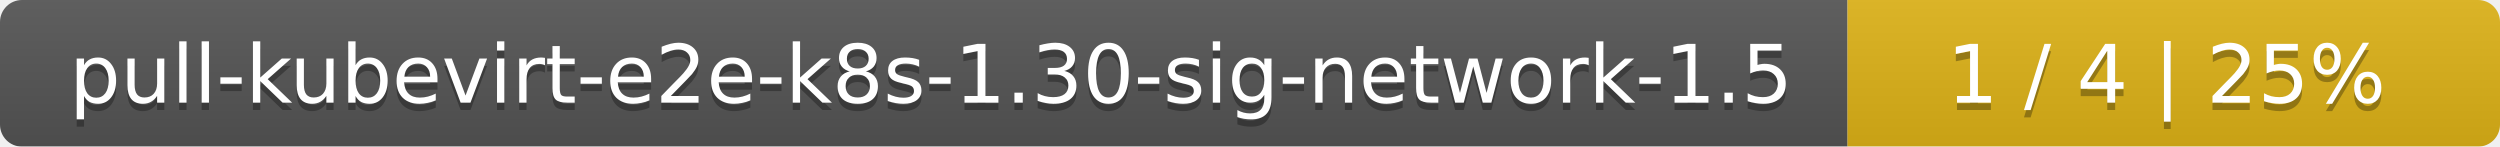
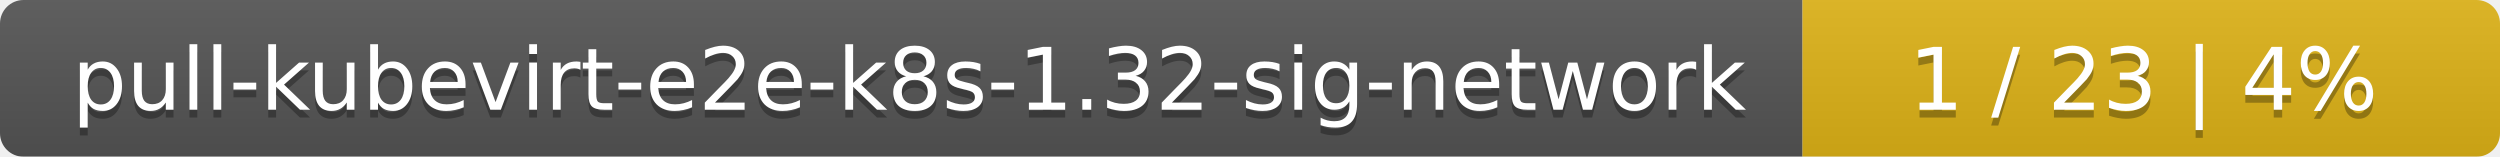
- <svg xmlns="http://www.w3.org/2000/svg" width="341" height="20">
+ <svg xmlns="http://www.w3.org/2000/svg" width="319" height="20">
  <linearGradient id="smooth" x2="0" y2="100%">
    <stop offset="0" stop-color="#bbb" stop-opacity=".1" />
    <stop offset="1" stop-opacity=".1" />
  </linearGradient>
  <mask id="round">
-     <rect width="341" height="20" rx="3" fill="#fff" />
+     <rect width="319" height="20" rx="3" fill="#fff" />
  </mask>
  <g mask="url(#round)">
-     <rect width="252" height="20" fill="#555" />
-     <rect x="252" width="89" height="20" fill="#dfb317" />
-     <rect width="341" height="20" fill="url(#smooth)" />
+     <rect width="230" height="20" fill="#555" />
+     <rect x="230" width="89" height="20" fill="#dfb317" />
+     <rect width="319" height="20" fill="url(#smooth)" />
  </g>
  <g fill="#fff" text-anchor="middle" font-family="DejaVu Sans,Verdana,Geneva,sans-serif" font-size="11">
-     <text x="127" y="15" fill="#010101" fill-opacity=".3">pull-kubevirt-e2e-k8s-1.30-sig-network-1.5</text>
-     <text x="127" y="14">pull-kubevirt-e2e-k8s-1.30-sig-network-1.5</text>
-     <text x="295.5" y="15" fill="#010101" fill-opacity=".3">1 / 4    |    25%</text>
-     <text x="295.5" y="14">1 / 4    |    25%</text>
+     <text x="116" y="15" fill="#010101" fill-opacity=".3">pull-kubevirt-e2e-k8s-1.32-sig-network</text>
+     <text x="116" y="14">pull-kubevirt-e2e-k8s-1.32-sig-network</text>
+     <text x="273.5" y="15" fill="#010101" fill-opacity=".3">1 / 23    |    4%</text>
+     <text x="273.5" y="14">1 / 23    |    4%</text>
  </g>
</svg>
